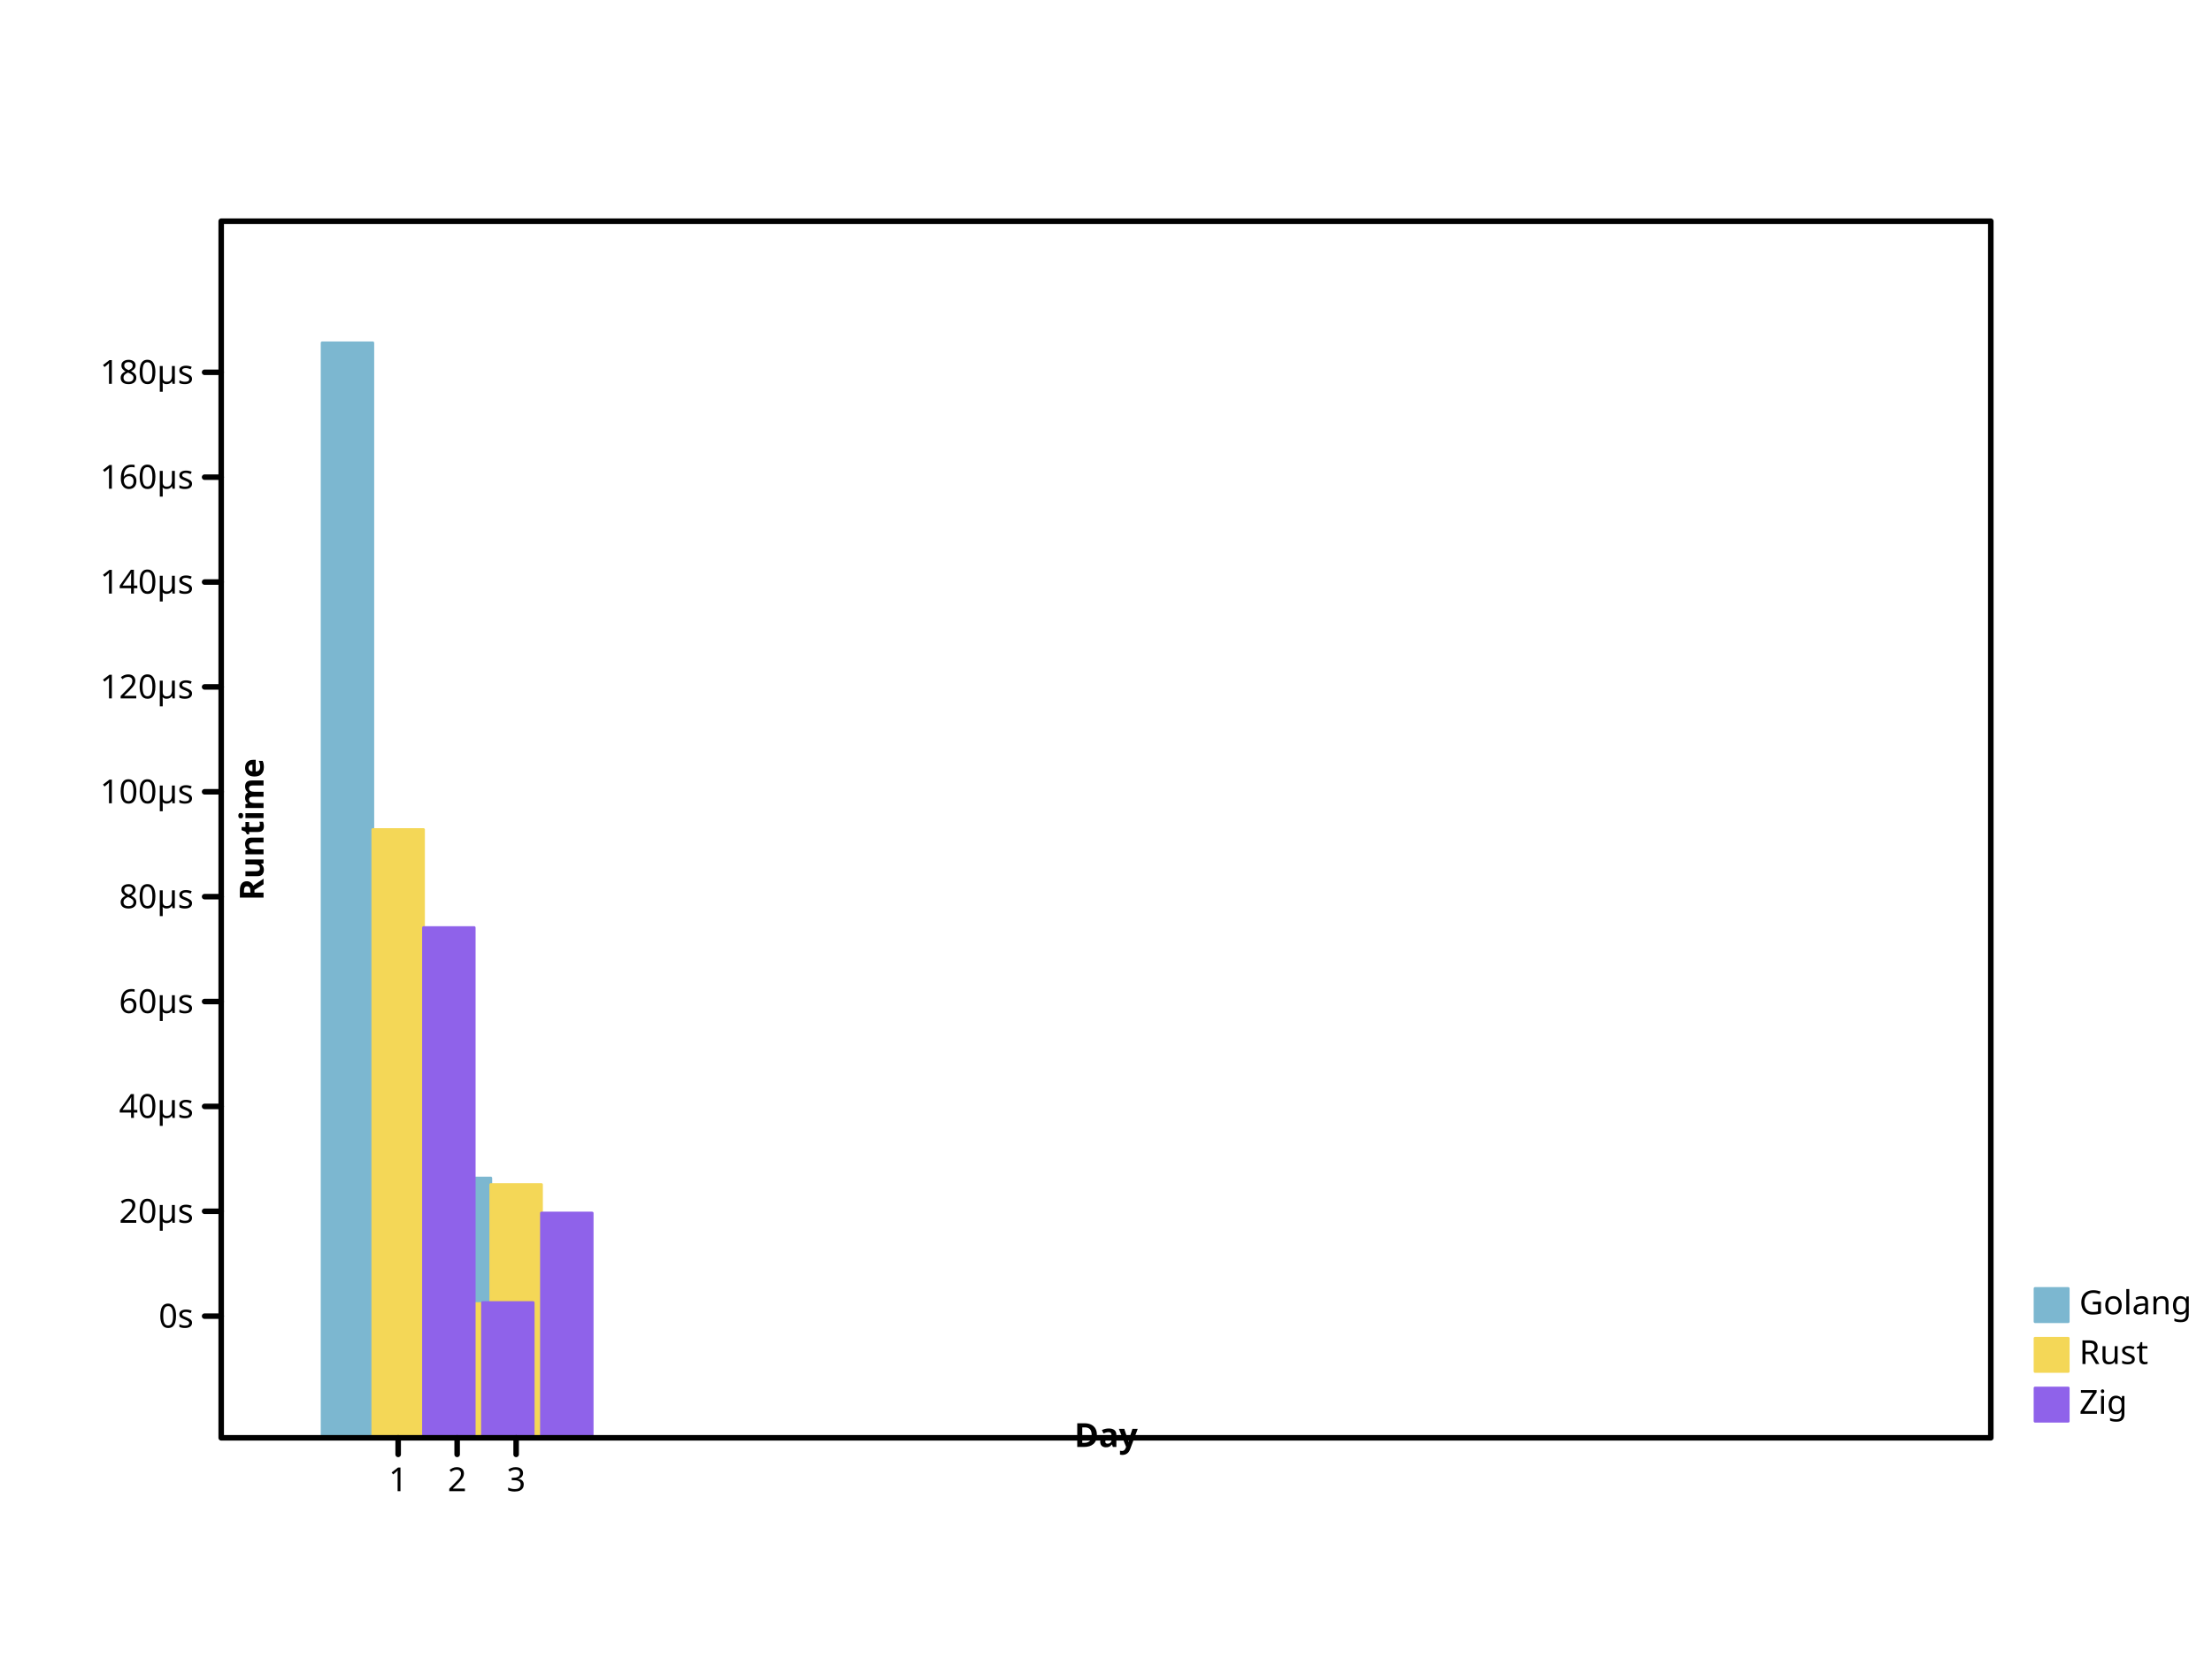
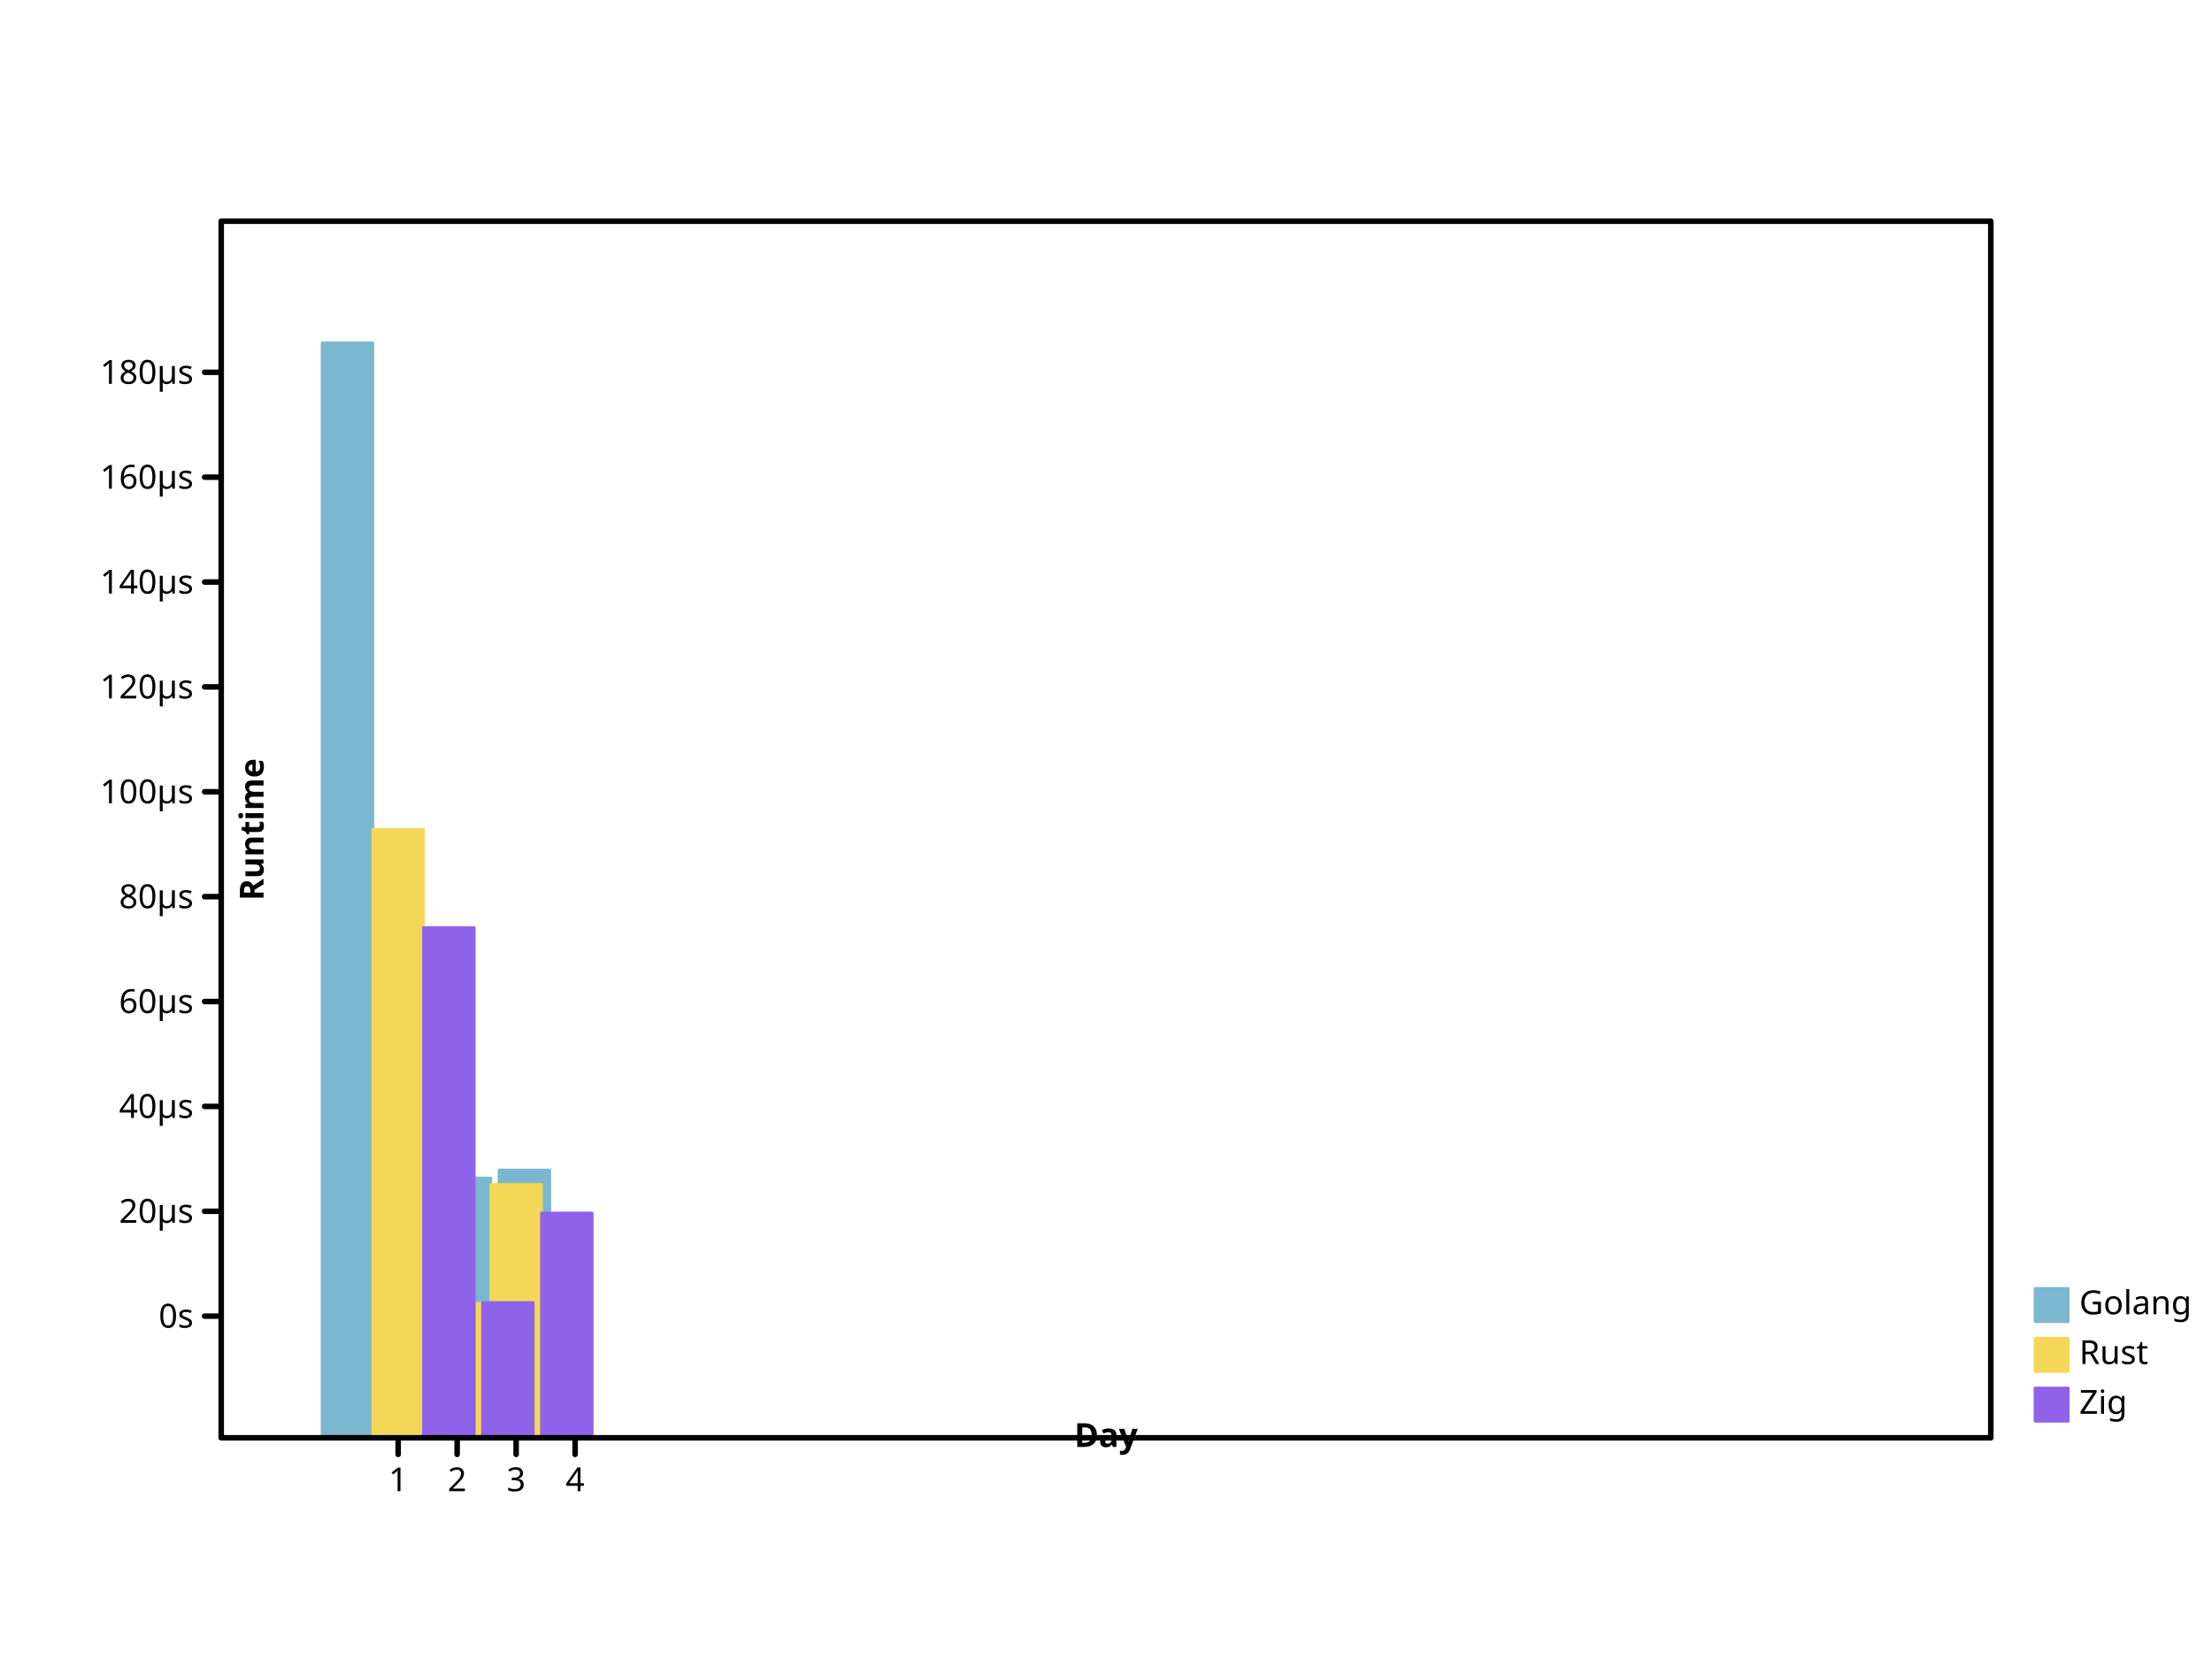
- <svg xmlns="http://www.w3.org/2000/svg" preserveAspectRatio="xMidYMid meet" width="800" height="600" viewbox="0 0 800 600">
+ <svg xmlns="http://www.w3.org/2000/svg" width="800" height="600" viewbox="0 0 800 600" preserveAspectRatio="xMidYMid meet">
  <defs>
-     <marker viewBox="0 0 10 10 " refX="5" refY="5" markerUnits="userSpaceOnUse" markerWidth="2%" markerHeight="2%" id="circle">
-       <circle cx="5" cy="5" r="3" fill="none" stroke="black" />
+     <marker markerHeight="2%" id="circle" viewBox="0 0 10 10 " refX="5" refY="5" markerUnits="userSpaceOnUse" markerWidth="2%">
+       <circle r="3" fill="none" stroke="black" cx="5" cy="5" />
    </marker>
-     <marker markerHeight="2%" id="filled-circle" viewBox="0 0 10 10 " refX="5" refY="5" markerUnits="userSpaceOnUse" markerWidth="2%">
-       <circle stroke="none" cx="5" cy="5" r="3" fill="black" />
+     <marker id="filled-circle" viewBox="0 0 10 10 " refX="5" refY="5" markerUnits="userSpaceOnUse" markerWidth="2%" markerHeight="2%">
+       <circle cx="5" cy="5" r="3" fill="black" stroke="none" />
    </marker>
-     <marker markerHeight="2%" id="square" viewBox="0 0 10 10 " refX="5" refY="5" markerUnits="userSpaceOnUse" markerWidth="2%">
-       <rect width="6" height="6" fill="none" stroke="black" x="2" y="2" />
+     <marker markerWidth="2%" markerHeight="2%" id="square" viewBox="0 0 10 10 " refX="5" refY="5" markerUnits="userSpaceOnUse">
+       <rect stroke="black" x="2" y="2" width="6" height="6" fill="none" />
    </marker>
-     <marker id="filled-square" viewBox="0 0 10 10 " refX="5" refY="5" markerUnits="userSpaceOnUse" markerWidth="2%" markerHeight="2%">
+     <marker viewBox="0 0 10 10 " refX="5" refY="5" markerUnits="userSpaceOnUse" markerWidth="2%" markerHeight="2%" id="filled-square">
      <rect height="6" fill="black" stroke="none" x="2" y="2" width="6" />
    </marker>
  </defs>
-   <g stroke-linejoin="round" transform="translate(80 520 )scale(1 -1 )" fill="hsl(198, 47%, 65%)" stroke="hsl(198, 47%, 65%)" stroke-width="1px" stroke-linecap="round">
+   <g fill="hsl(198, 47%, 65%)" stroke="hsl(198, 47%, 65%)" stroke-width="1px" stroke-linecap="round" stroke-linejoin="round" transform="translate(80 520 )scale(1 -1 )">
    <rect vector-effect="non-scaling-stroke" x="3.650000e+01" y="0" width="1.833333e+01" height="396" />
    <rect vector-effect="non-scaling-stroke" x="5.783333e+01" y="0" width="1.833333e+01" height="5.515657e+01" />
-     <rect y="0" width="1.833333e+01" height="9.394572e+01" vector-effect="non-scaling-stroke" x="7.916667e+01" />
+     <rect x="7.916667e+01" y="0" width="1.833333e+01" height="9.394572e+01" vector-effect="non-scaling-stroke" />
+     <rect y="0" width="1.833333e+01" height="9.685860e+01" vector-effect="non-scaling-stroke" x="1.005000e+02" />
  </g>
-   <g stroke-linecap="round" stroke-linejoin="round" transform="translate(80 520 )scale(1 -1 )" fill="hsl(49, 88%, 65%)" stroke="hsl(49, 88%, 65%)" stroke-width="1px">
-     <rect height="2.199848e+02" vector-effect="non-scaling-stroke" x="5.483333e+01" y="0" width="1.833333e+01" />
-     <rect vector-effect="non-scaling-stroke" x="7.616667e+01" y="0" width="1.833333e+01" height="4.854190e+01" />
+   <g stroke="hsl(49, 88%, 65%)" stroke-width="1px" stroke-linecap="round" stroke-linejoin="round" transform="translate(80 520 )scale(1 -1 )" fill="hsl(49, 88%, 65%)">
+     <rect width="1.833333e+01" height="2.199848e+02" vector-effect="non-scaling-stroke" x="5.483333e+01" y="0" />
+     <rect x="7.616667e+01" y="0" width="1.833333e+01" height="4.854190e+01" vector-effect="non-scaling-stroke" />
    <rect height="9.159986e+01" vector-effect="non-scaling-stroke" x="9.750000e+01" y="0" width="1.833333e+01" />
  </g>
  <g stroke-linecap="round" stroke-linejoin="round" transform="translate(80 520 )scale(1 -1 )" fill="hsl(260, 76%, 65%)" stroke="hsl(260, 76%, 65%)" stroke-width="1px">
-     <rect vector-effect="non-scaling-stroke" x="7.316667e+01" y="0" width="1.833333e+01" height="1.845258e+02" />
-     <rect vector-effect="non-scaling-stroke" x="9.450000e+01" y="0" width="1.833333e+01" height="4.890411e+01" />
-     <rect height="8.128719e+01" vector-effect="non-scaling-stroke" x="1.158333e+02" y="0" width="1.833333e+01" />
+     <rect y="0" width="1.833333e+01" height="1.845258e+02" vector-effect="non-scaling-stroke" x="7.316667e+01" />
+     <rect height="4.890411e+01" vector-effect="non-scaling-stroke" x="9.450000e+01" y="0" width="1.833333e+01" />
+     <rect x="1.158333e+02" y="0" width="1.833333e+01" height="8.128719e+01" vector-effect="non-scaling-stroke" />
  </g>
-   <g font-style="normal" font-weight="normal" dominant-baseline="hanging" fill="hsl(198, 47%, 65%)" stroke-width="1px" font-family="sans-serif" stroke-linejoin="round" text-anchor="start" stroke="hsl(198, 47%, 65%)" stroke-linecap="round" font-size="12px">
-     <rect x="736" y="466" width="12" height="12" vector-effect="non-scaling-stroke" />
+   <g font-style="normal" font-size="12px" dominant-baseline="hanging" stroke-width="1px" font-family="sans-serif" stroke-linejoin="round" stroke-linecap="round" font-weight="normal" text-anchor="start" fill="hsl(198, 47%, 65%)" stroke="hsl(198, 47%, 65%)">
+     <rect vector-effect="non-scaling-stroke" x="736" y="466" width="12" height="12" />
    <g stroke="black" fill="black">
-       <text vector-effect="non-scaling-stroke" x="752" y="466" dominant-baseline="hanging" stroke="none">Golang</text>
+       <text stroke="none" vector-effect="non-scaling-stroke" x="752" y="466" dominant-baseline="hanging">Golang</text>
    </g>
-     <g stroke="hsl(49, 88%, 65%)" stroke-width="1px" stroke-linecap="round" font-family="sans-serif" dominant-baseline="hanging" fill="hsl(49, 88%, 65%)" font-size="12px" text-anchor="start" stroke-linejoin="round" font-style="normal" font-weight="normal">
-       <rect y="484" width="12" height="12" vector-effect="non-scaling-stroke" x="736" />
+     <g dominant-baseline="hanging" font-family="sans-serif" font-weight="normal" text-anchor="start" font-size="12px" stroke-width="1px" stroke-linecap="round" font-style="normal" fill="hsl(49, 88%, 65%)" stroke="hsl(49, 88%, 65%)" stroke-linejoin="round">
+       <rect x="736" y="484" width="12" height="12" vector-effect="non-scaling-stroke" />
      <g stroke="black" fill="black">
-         <text stroke="none" vector-effect="non-scaling-stroke" x="752" y="484" dominant-baseline="hanging">Rust</text>
+         <text vector-effect="non-scaling-stroke" x="752" y="484" dominant-baseline="hanging" stroke="none">Rust</text>
      </g>
-       <g fill="hsl(260, 76%, 65%)" stroke="hsl(260, 76%, 65%)" stroke-linecap="round" font-family="sans-serif" font-style="normal" text-anchor="start" stroke-width="1px" font-size="12px" stroke-linejoin="round" font-weight="normal" dominant-baseline="hanging">
-         <rect width="12" height="12" vector-effect="non-scaling-stroke" x="736" y="502" />
+       <g fill="hsl(260, 76%, 65%)" stroke="hsl(260, 76%, 65%)" stroke-linejoin="round" font-size="12px" font-weight="normal" stroke-width="1px" stroke-linecap="round" font-family="sans-serif" font-style="normal" dominant-baseline="hanging" text-anchor="start">
+         <rect vector-effect="non-scaling-stroke" x="736" y="502" width="12" height="12" />
        <g fill="black" stroke="black">
-           <text stroke="none" vector-effect="non-scaling-stroke" x="752" y="502" dominant-baseline="hanging">Zig</text>
-           <g dominant-baseline="hanging" fill="none" stroke-width="2px" font-size="12px" font-weight="normal" stroke-linejoin="round" text-anchor="start" font-style="normal" stroke-linecap="round" font-family="sans-serif">
+           <text dominant-baseline="hanging" stroke="none" vector-effect="non-scaling-stroke" x="752" y="502">Zig</text>
+           <g font-style="normal" font-family="sans-serif" fill="none" font-weight="normal" text-anchor="start" dominant-baseline="hanging" stroke-width="2px" stroke-linecap="round" font-size="12px" stroke-linejoin="round">
            <rect vector-effect="non-scaling-stroke" x="80" y="80" width="640" height="440" />
          </g>
-           <g transform="translate(80 520 )scale(1 -1 )" fill="none" font-family="sans-serif" stroke-linejoin="round" font-style="normal" font-weight="normal" dominant-baseline="hanging" text-anchor="start" stroke="black" stroke-width="2px" stroke-linecap="round" font-size="12px">
-             <path vector-effect="non-scaling-stroke" d="M64,0 L64,-6 M8.533333e+01,0 L8.533333e+01,-6 M1.066667e+02,0 L1.066667e+02,-6 " />
+           <g font-size="12px" transform="translate(80 520 )scale(1 -1 )" stroke-width="2px" stroke-linecap="round" font-family="sans-serif" fill="none" stroke="black" stroke-linejoin="round" font-style="normal" dominant-baseline="hanging" font-weight="normal" text-anchor="start">
+             <path vector-effect="non-scaling-stroke" d="M64,0 L64,-6 M8.533333e+01,0 L8.533333e+01,-6 M1.066667e+02,0 L1.066667e+02,-6 M128,0 L128,-6 " />
          </g>
-           <g font-weight="normal" dominant-baseline="hanging" font-size="12px" text-anchor="middle" fill="black" stroke="black" stroke-linecap="round" font-style="normal" stroke-linejoin="round" font-family="sans-serif" stroke-width="2px" transform="translate(80 520 )scale(1 1 )">
-             <text x="64" y="10" dominant-baseline="hanging" stroke="none" vector-effect="non-scaling-stroke">1</text>
-             <text dominant-baseline="hanging" stroke="none" vector-effect="non-scaling-stroke" x="8.533333e+01" y="10">2</text>
+           <g fill="black" dominant-baseline="hanging" stroke="black" font-weight="normal" transform="translate(80 520 )scale(1 1 )" stroke-linecap="round" font-family="sans-serif" font-style="normal" stroke-width="2px" stroke-linejoin="round" font-size="12px" text-anchor="middle">
+             <text stroke="none" vector-effect="non-scaling-stroke" x="64" y="10" dominant-baseline="hanging">1</text>
+             <text y="10" dominant-baseline="hanging" stroke="none" vector-effect="non-scaling-stroke" x="8.533333e+01">2</text>
            <text stroke="none" vector-effect="non-scaling-stroke" x="1.066667e+02" y="10" dominant-baseline="hanging">3</text>
+             <text y="10" dominant-baseline="hanging" stroke="none" vector-effect="non-scaling-stroke" x="128">4</text>
          </g>
-           <g font-weight="bold" dominant-baseline="baseline" stroke-linejoin="round" stroke-width="2px" font-family="sans-serif" font-size="12px" fill="black" stroke="black" transform="translate(80 520 )scale(1 1 )rotate(0 0 0 )" font-style="normal" stroke-linecap="round" text-anchor="middle">
-             <text x="320" y="-6" dominant-baseline="baseline" stroke="none" vector-effect="non-scaling-stroke">Day</text>
+           <g font-family="sans-serif" font-weight="bold" text-anchor="middle" transform="translate(80 520 )scale(1 1 )rotate(0 0 0 )" fill="black" stroke="black" stroke-linejoin="round" stroke-linecap="round" font-size="12px" stroke-width="2px" font-style="normal" dominant-baseline="baseline">
+             <text vector-effect="non-scaling-stroke" x="320" y="-6" dominant-baseline="baseline" stroke="none">Day</text>
          </g>
-           <g transform="translate(80 520 )scale(1 -1 )" font-style="normal" stroke-width="2px" font-family="sans-serif" text-anchor="middle" fill="black" font-weight="bold" dominant-baseline="baseline" stroke="black" font-size="12px" stroke-linejoin="round" stroke-linecap="round">
+           <g fill="black" stroke="black" font-size="12px" font-weight="bold" text-anchor="middle" font-family="sans-serif" dominant-baseline="baseline" transform="translate(80 520 )scale(1 -1 )" stroke-linejoin="round" stroke-width="2px" stroke-linecap="round" font-style="normal">
            <path vector-effect="non-scaling-stroke" d="M0,44 L-6,44 M0,8.192817e+01 L-6,8.192817e+01 M0,1.198563e+02 L-6,1.198563e+02 M0,1.577845e+02 L-6,1.577845e+02 M0,1.957127e+02 L-6,1.957127e+02 M0,2.336409e+02 L-6,2.336409e+02 M0,2.715690e+02 L-6,2.715690e+02 M0,3.094972e+02 L-6,3.094972e+02 M0,3.474254e+02 L-6,3.474254e+02 M0,3.853536e+02 L-6,3.853536e+02 " />
          </g>
-           <g stroke="black" stroke-width="2px" font-size="12px" stroke-linejoin="round" font-style="normal" transform="translate(80 520 )scale(1 1 )" fill="black" font-family="sans-serif" text-anchor="end" font-weight="normal" dominant-baseline="middle" stroke-linecap="round">
-             <text vector-effect="non-scaling-stroke" x="-10" y="-44" dominant-baseline="middle" stroke="none">0s</text>
-             <text stroke="none" vector-effect="non-scaling-stroke" x="-10" y="-8.192817e+01" dominant-baseline="middle">20µs</text>
-             <text x="-10" y="-1.198563e+02" dominant-baseline="middle" stroke="none" vector-effect="non-scaling-stroke">40µs</text>
-             <text x="-10" y="-1.577845e+02" dominant-baseline="middle" stroke="none" vector-effect="non-scaling-stroke">60µs</text>
+           <g stroke-linecap="round" dominant-baseline="middle" transform="translate(80 520 )scale(1 1 )" fill="black" stroke="black" font-weight="normal" stroke-width="2px" font-family="sans-serif" font-style="normal" text-anchor="end" stroke-linejoin="round" font-size="12px">
+             <text stroke="none" vector-effect="non-scaling-stroke" x="-10" y="-44" dominant-baseline="middle">0s</text>
+             <text x="-10" y="-8.192817e+01" dominant-baseline="middle" stroke="none" vector-effect="non-scaling-stroke">20µs</text>
+             <text dominant-baseline="middle" stroke="none" vector-effect="non-scaling-stroke" x="-10" y="-1.198563e+02">40µs</text>
+             <text stroke="none" vector-effect="non-scaling-stroke" x="-10" y="-1.577845e+02" dominant-baseline="middle">60µs</text>
            <text stroke="none" vector-effect="non-scaling-stroke" x="-10" y="-1.957127e+02" dominant-baseline="middle">80µs</text>
-             <text y="-2.336409e+02" dominant-baseline="middle" stroke="none" vector-effect="non-scaling-stroke" x="-10">100µs</text>
-             <text vector-effect="non-scaling-stroke" x="-10" y="-2.715690e+02" dominant-baseline="middle" stroke="none">120µs</text>
-             <text x="-10" y="-3.094972e+02" dominant-baseline="middle" stroke="none" vector-effect="non-scaling-stroke">140µs</text>
-             <text y="-3.474254e+02" dominant-baseline="middle" stroke="none" vector-effect="non-scaling-stroke" x="-10">160µs</text>
+             <text vector-effect="non-scaling-stroke" x="-10" y="-2.336409e+02" dominant-baseline="middle" stroke="none">100µs</text>
+             <text x="-10" y="-2.715690e+02" dominant-baseline="middle" stroke="none" vector-effect="non-scaling-stroke">120µs</text>
+             <text stroke="none" vector-effect="non-scaling-stroke" x="-10" y="-3.094972e+02" dominant-baseline="middle">140µs</text>
+             <text vector-effect="non-scaling-stroke" x="-10" y="-3.474254e+02" dominant-baseline="middle" stroke="none">160µs</text>
            <text dominant-baseline="middle" stroke="none" vector-effect="non-scaling-stroke" x="-10" y="-3.853536e+02">180µs</text>
          </g>
-           <g dominant-baseline="hanging" stroke-width="2px" text-anchor="middle" fill="black" font-style="normal" font-weight="bold" stroke="black" stroke-linecap="round" font-family="sans-serif" font-size="12px" transform="translate(80 520 )scale(1 1 )rotate(-90 0 0 )" stroke-linejoin="round">
-             <text vector-effect="non-scaling-stroke" x="220" y="6" dominant-baseline="hanging" stroke="none">Runtime</text>
+           <g stroke="black" stroke-linejoin="round" font-size="12px" font-weight="bold" text-anchor="middle" transform="translate(80 520 )scale(1 1 )rotate(-90 0 0 )" stroke-width="2px" stroke-linecap="round" font-family="sans-serif" font-style="normal" dominant-baseline="hanging" fill="black">
+             <text stroke="none" vector-effect="non-scaling-stroke" x="220" y="6" dominant-baseline="hanging">Runtime</text>
          </g>
        </g>
      </g>
    </g>
  </g>
</svg>
